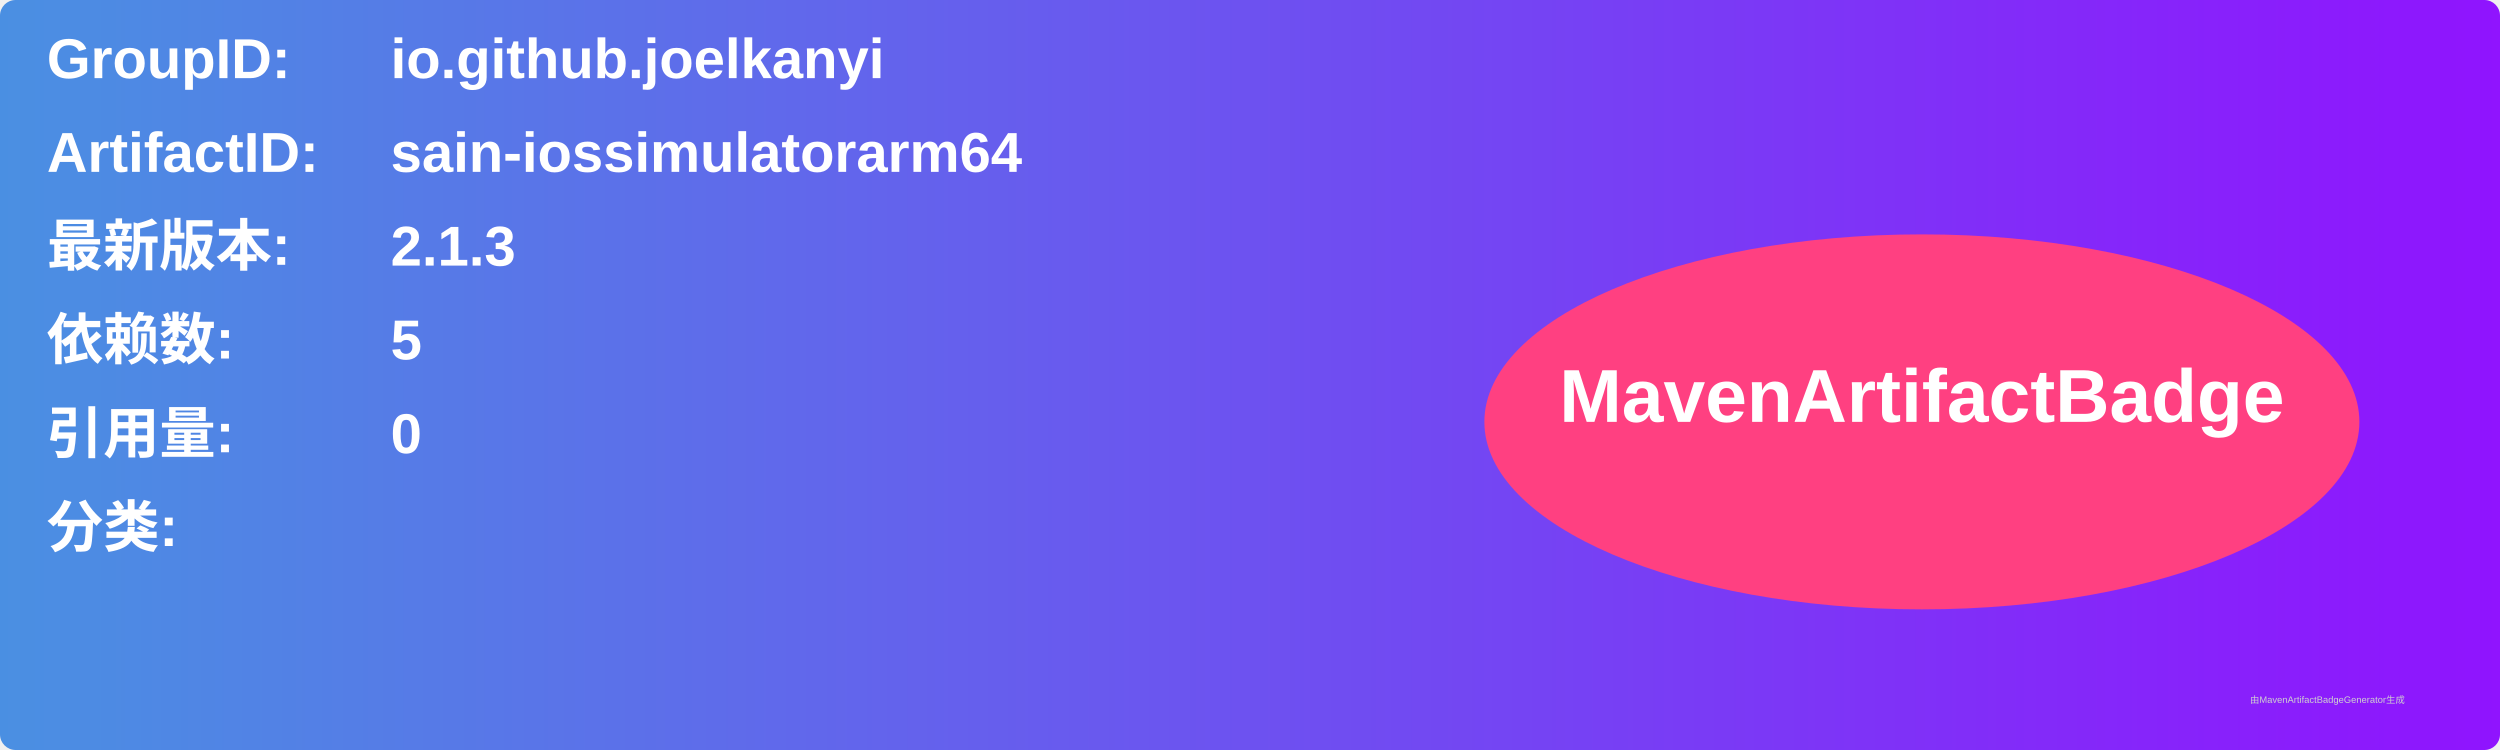
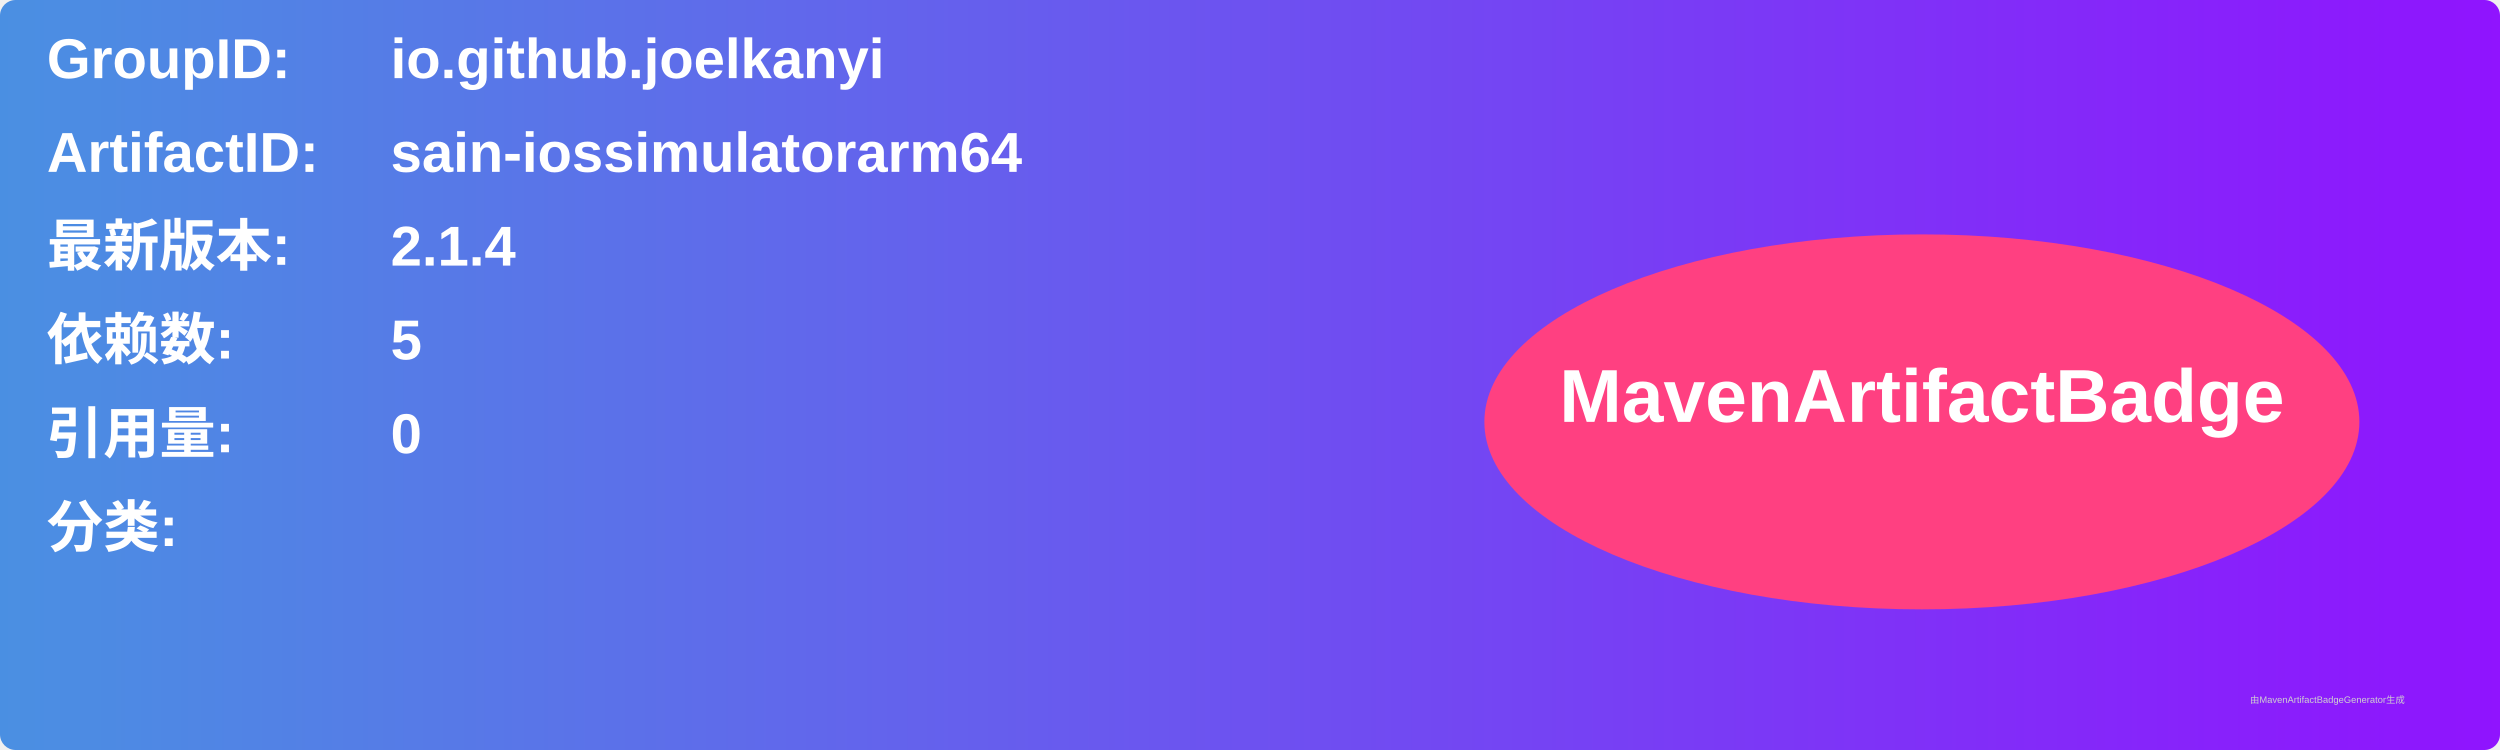
<svg xmlns="http://www.w3.org/2000/svg" width="800" height="240" viewBox="0 0 800 240">
  <linearGradient id="grad" x1="0%" y1="0%" x2="100%" y2="0%">
    <stop offset="0%" stop-color="#4a90e2" />
    <stop offset="100%" stop-color="#9013fe" />
  </linearGradient>
  <rect width="100%" height="100%" rx="5" ry="5" fill="url(#grad)" />
  <g transform="translate(15, 15)">
    <text x="0" y="10" font-family="Arial" font-size="18" fill="white" font-weight="bold" width="260">GroupID:</text>
    <text x="110" y="10" font-family="Arial" font-size="18" fill="white" font-weight="bold" width="460">io.github.joelkanyi</text>
    <text x="0" y="40" font-family="Arial" font-size="18" fill="white" font-weight="bold" width="260">ArtifactID:</text>
    <text x="110" y="40" font-family="Arial" font-size="18" fill="white" font-weight="bold" width="460">sain-iossimulatorarm64</text>
    <text x="0" y="70" font-family="Arial" font-size="18" fill="white" font-weight="bold">最新版本:</text>
    <text x="110" y="70" font-family="Arial" font-size="18" fill="white" font-weight="bold">
-       <tspan font-weight="bold">2.1.3</tspan>
+       <tspan font-weight="bold">2.1.4</tspan>
    </text>
    <text x="0" y="100" font-family="Arial" font-size="18" fill="white" font-weight="bold">依赖数: </text>
    <text x="110" y="100" font-family="Arial" font-size="18" fill="white">
      <tspan font-weight="bold">5</tspan>
    </text>
    <text x="0" y="130" font-family="Arial" font-size="18" fill="white" font-weight="bold">引用量: </text>
    <text x="110" y="130" font-family="Arial" font-size="18" fill="white">
      <tspan font-weight="bold">0</tspan>
    </text>
    <text x="0" y="160" font-family="Arial" font-size="18" fill="white" font-weight="bold">分类:</text>
    <text x="10" y="190" font-family="Arial" font-size="10" fill="white">
      <tspan font-weight="bold" />
    </text>
    <ellipse cx="600" cy="120" rx="140" ry="60" fill="#ff4081" />
    <text x="600" y="120" text-anchor="middle" font-family="Arial" font-size="24" fill="white" font-weight="bold">MavenArtifactBadge</text>
  </g>
  <text x="720" y="225" font-family="Arial" font-size="3" fill="#d0d0d0">由MavenArtifactBadgeGenerator生成</text>
</svg>
